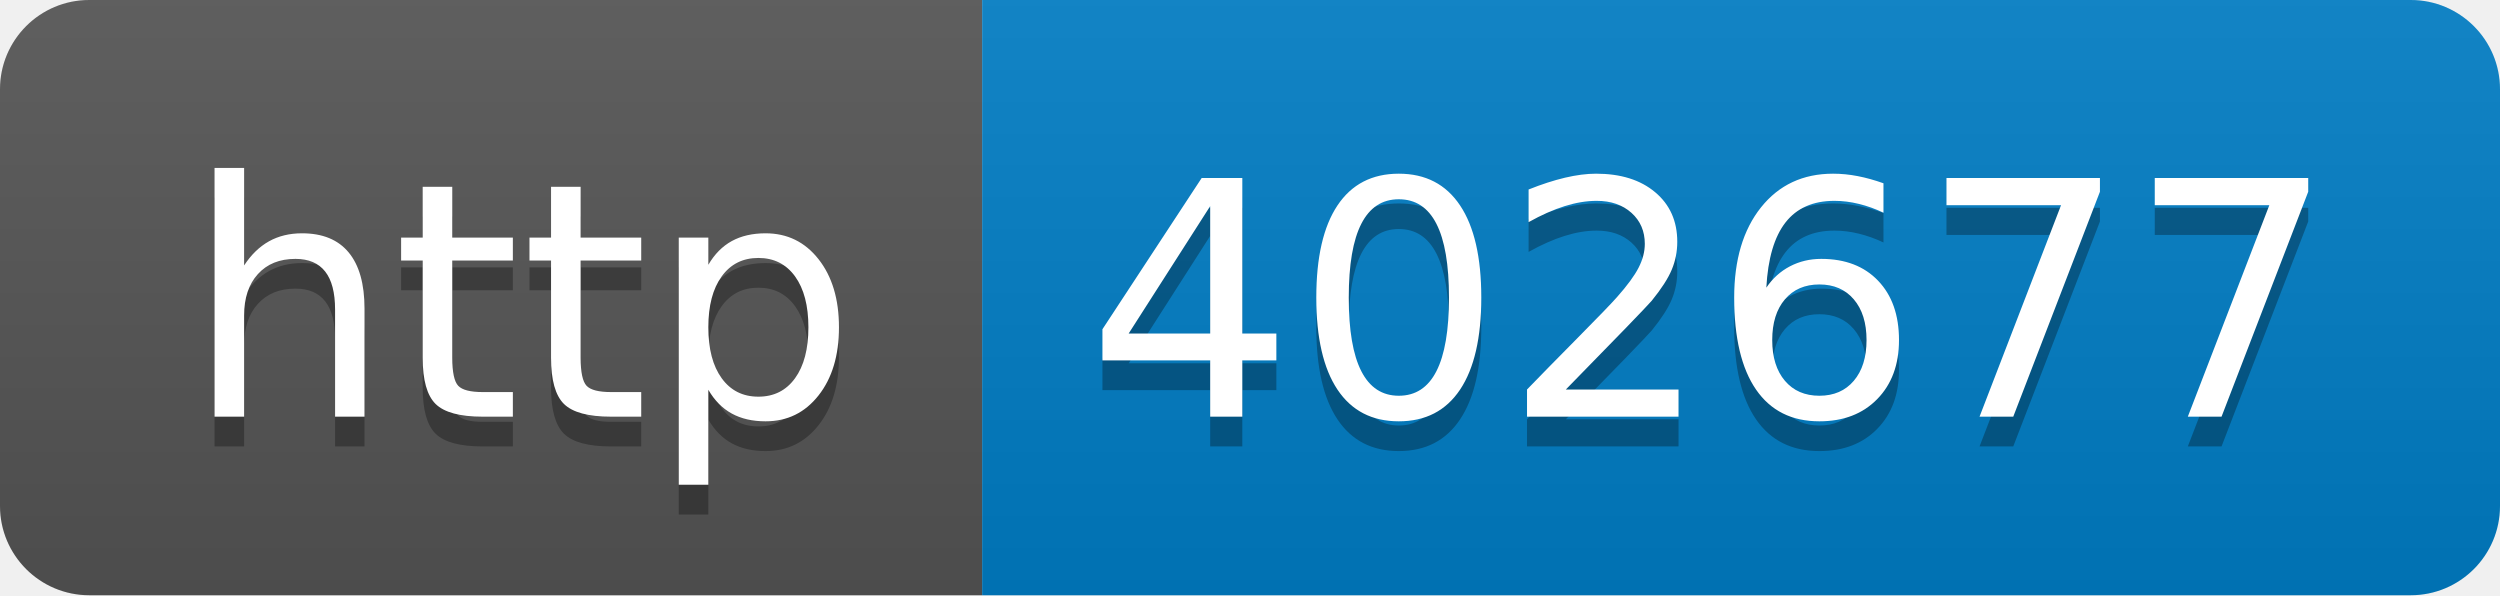
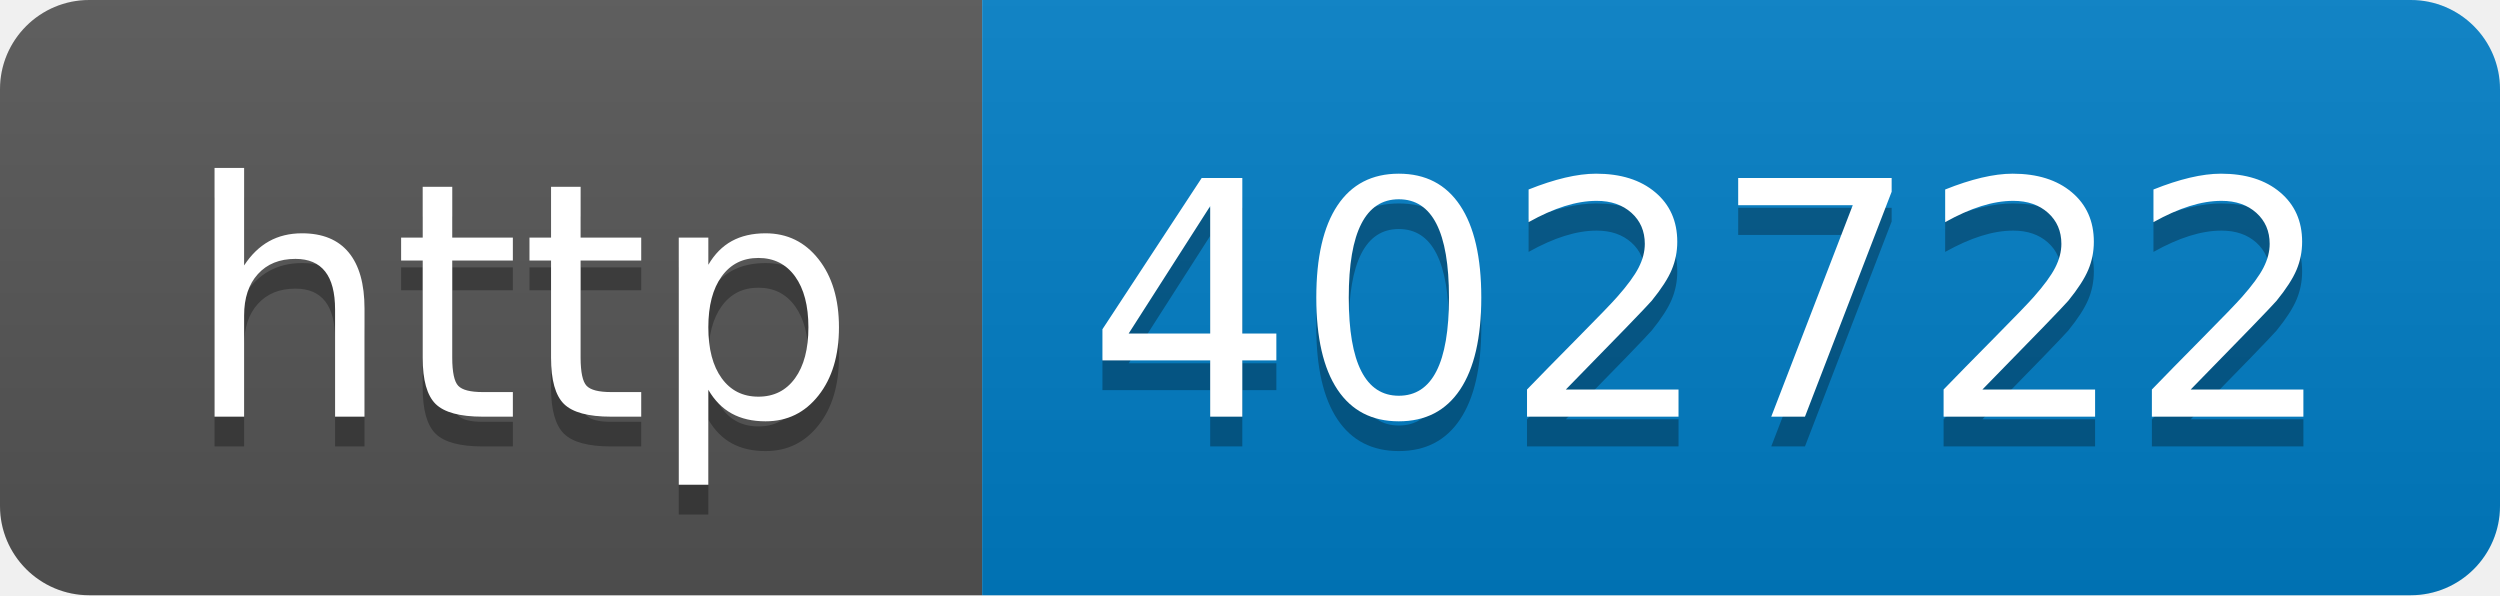
- <svg xmlns="http://www.w3.org/2000/svg" width="84" height="20" role="img" aria-label="http: 402677">
+ <svg xmlns="http://www.w3.org/2000/svg" width="84" height="20" role="img" aria-label="http: 402722">
  <linearGradient id="s" x2="0" y2="100%">
    <stop offset="0" stop-color="#bbb" stop-opacity=".1" />
    <stop offset="1" stop-opacity=".1" />
  </linearGradient>
  <clipPath id="r">
    <rect width="84" height="20" rx="3" fill="#fff" />
  </clipPath>
  <g clip-path="url(#r)">
    <rect width="33" height="20" fill="#555" />
    <rect x="33" width="51" height="20" fill="#007ec6" />
    <rect width="84" height="20" fill="url(#s)" />
  </g>
  <g fill="#fff" text-anchor="middle" font-family="Verdana,Geneva,DejaVu Sans,sans-serif" text-rendering="geometricPrecision" font-size="110">
    <text aria-hidden="true" x="175" y="150" fill="#010101" fill-opacity=".3" transform="scale(.1)" textLength="230">http</text>
    <text x="175" y="140" transform="scale(.1)" fill="#fff" textLength="230">http</text>
-     <text aria-hidden="true" x="575" y="150" fill="#010101" fill-opacity=".3" transform="scale(.1)" textLength="410">402677</text>
-     <text x="575" y="140" transform="scale(.1)" fill="#fff" textLength="410">402677</text>
+     <text aria-hidden="true" x="575" y="150" fill="#010101" fill-opacity=".3" transform="scale(.1)" textLength="410">402722</text>
+     <text x="575" y="140" transform="scale(.1)" fill="#fff" textLength="410">402722</text>
  </g>
</svg>
